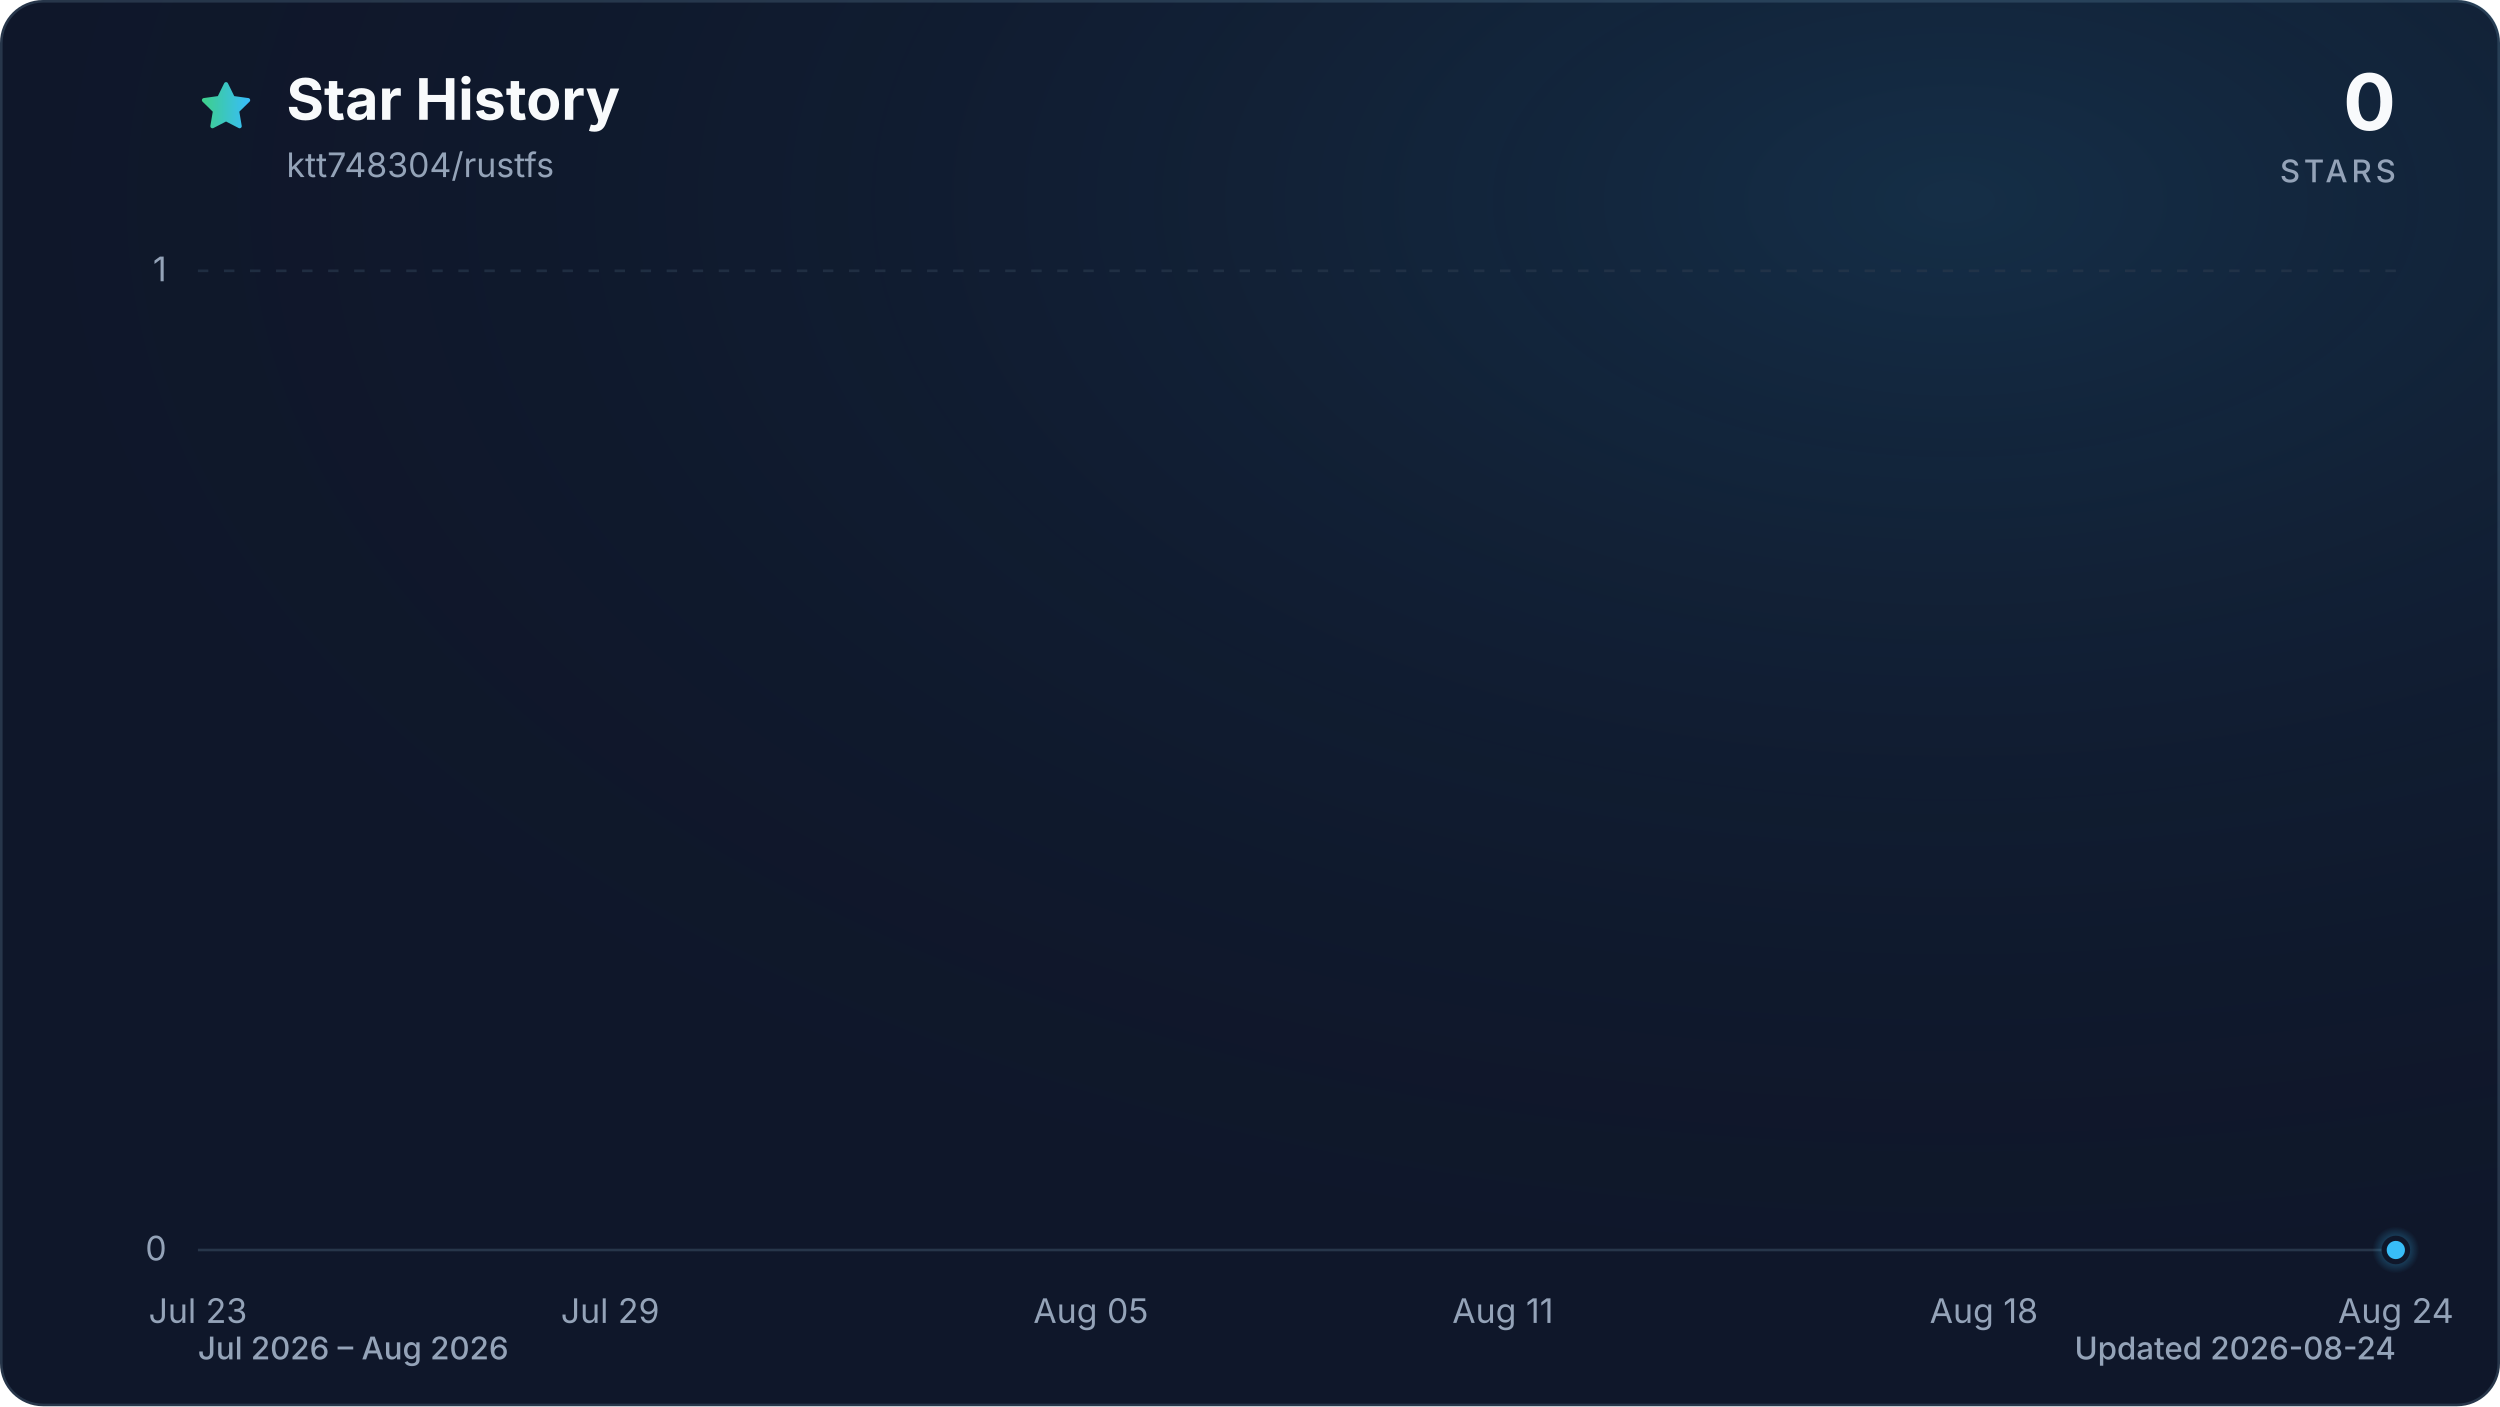
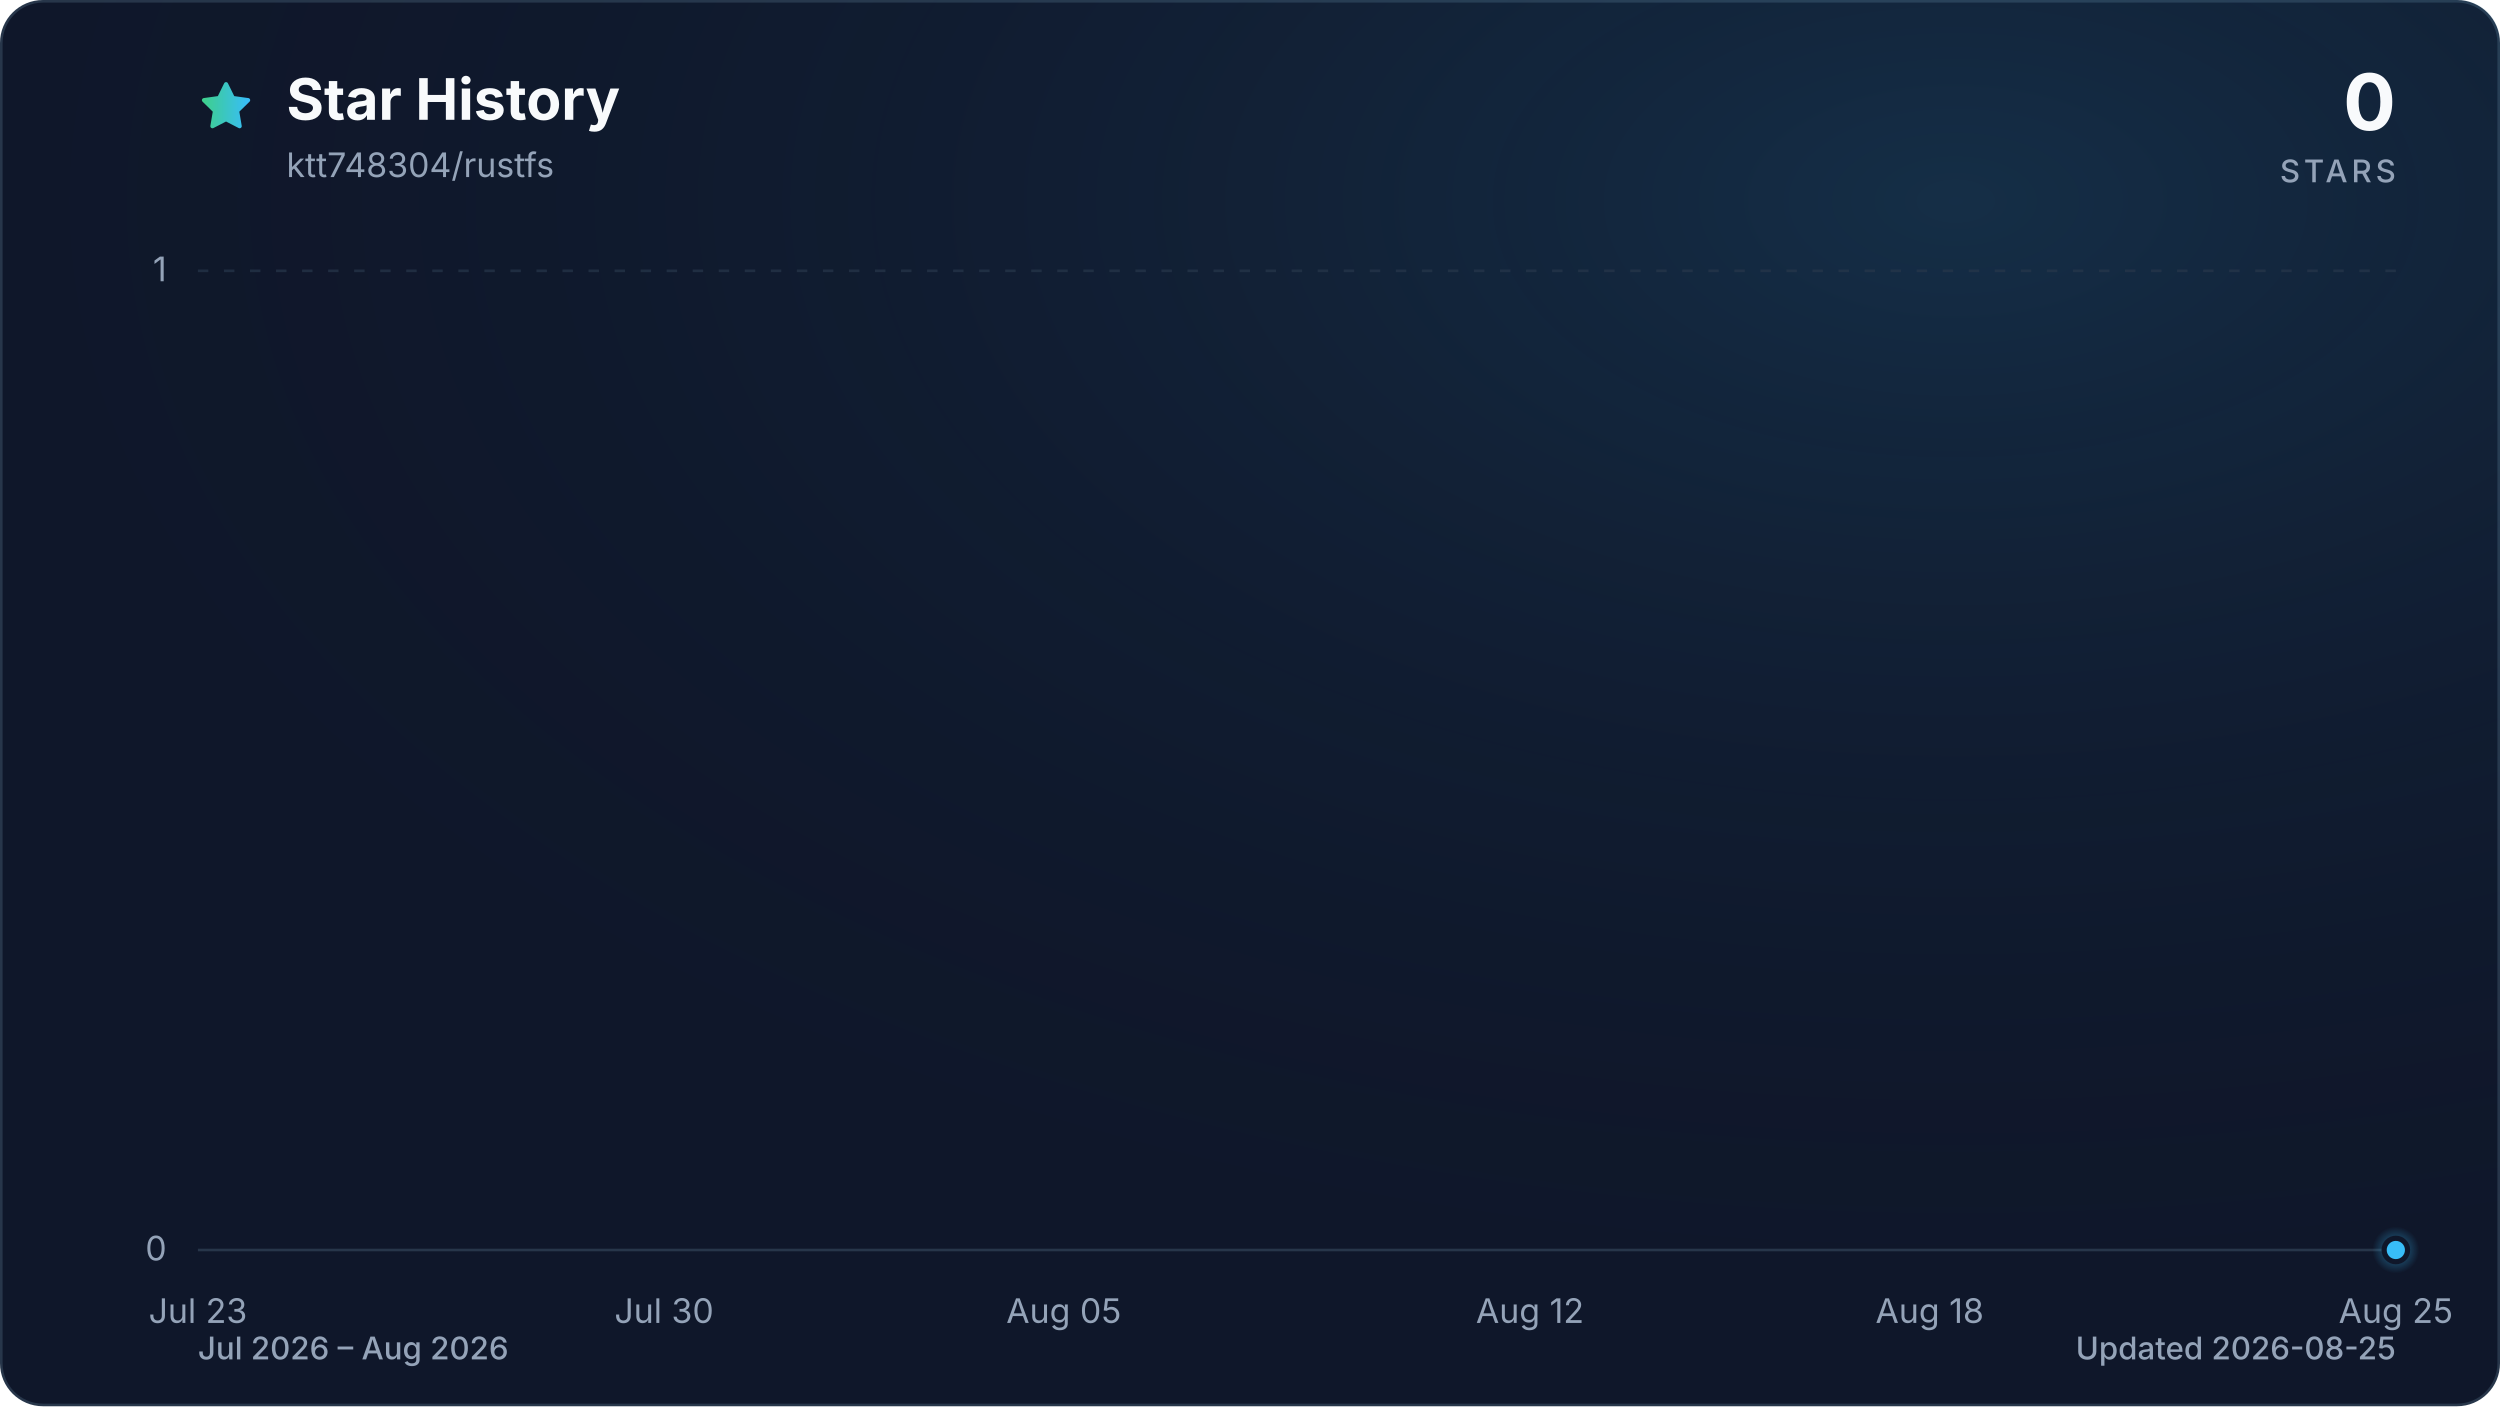
<svg xmlns="http://www.w3.org/2000/svg" viewBox="0 0 960 540" role="img" aria-labelledby="title description" data-style="gradient" data-variant="glow" data-animated="true">
  <defs>
    <linearGradient id="trend" x1="0" y1="0" x2="1" y2="0">
      <stop offset="0%" stop-color="#3ecf8e" />
      <stop offset="100%" stop-color="#38bdf8" />
    </linearGradient>
    <linearGradient id="area" x1="0" y1="0" x2="0" y2="1">
      <stop offset="0%" stop-color="#3ecf8e" stop-opacity="0.30" />
      <stop offset="55%" stop-color="#38bdf8" stop-opacity="0.10" />
      <stop offset="100%" stop-color="#38bdf8" stop-opacity="0.01" />
    </linearGradient>
    <radialGradient id="marker-halo" cx="50%" cy="50%" r="50%">
      <stop offset="0%" stop-color="#38bdf8" stop-opacity="0.55" />
      <stop offset="100%" stop-color="#38bdf8" stop-opacity="0" />
    </radialGradient>
    <radialGradient id="surface-glow" cx="78%" cy="14%" r="80%">
      <stop offset="0%" stop-color="#38bdf8" stop-opacity="0.14" />
      <stop offset="100%" stop-color="#0f172a" stop-opacity="0" />
    </radialGradient>
    <filter id="trend-glow" x="-20%" y="-20%" width="140%" height="140%">
      <feGaussianBlur stdDeviation="7" />
    </filter>
  </defs>
  <style>
.trend-enter{transform-box:fill-box;transform-origin:center;animation:trend-enter 520ms cubic-bezier(0.16,1,0.3,1)}
.marker-enter{transform-box:fill-box;transform-origin:center;animation:marker-enter 320ms cubic-bezier(0.16,1,0.3,1) 200ms both}
.marker-pulse{transform-box:fill-box;transform-origin:center;animation:marker-pulse 2.6s ease-out infinite}
@keyframes trend-enter{from{opacity:.35;transform:translateY(10px)}to{opacity:1;transform:translateY(0)}}
@keyframes marker-enter{from{opacity:0;transform:scale(.4)}to{opacity:1;transform:scale(1)}}
@keyframes marker-pulse{0%{opacity:.5;transform:scale(.7)}70%,100%{opacity:0;transform:scale(2.1)}}
@media (prefers-reduced-motion:reduce){.trend-enter,.marker-enter,.marker-pulse{animation:none!important}}
@media (prefers-reduced-motion:reduce){.marker-pulse{opacity:0}}
</style>
  <rect x="0.5" y="0.5" width="959" height="539" fill="#0f172a" stroke="#27364a" stroke-width="1" rx="16" />
  <rect width="960" height="540" fill="url(#surface-glow)" rx="16" />
  <path d="M12 2.6l2.9 5.9 6.5.9-4.7 4.6 1.1 6.5-5.8-3-5.8 3 1.1-6.5-4.7-4.6 6.5-.9L12 2.6Z" transform="translate(76 30) scale(.9)" fill="url(#trend)" stroke="url(#trend)" stroke-width="1.8" stroke-linejoin="round" aria-hidden="true" />
  <text x="110" y="46" fill="#f8fafc" font-family="ui-sans-serif, system-ui, -apple-system, BlinkMacSystemFont, 'Segoe UI', sans-serif" font-size="22" font-weight="700">Star History</text>
  <text x="110" y="68" fill="#94a3b8" font-family="ui-sans-serif, system-ui, -apple-system, BlinkMacSystemFont, 'Segoe UI', sans-serif" font-size="13">ktt748304/rustfs</text>
  <text x="920" y="50" fill="#f8fafc" font-family="ui-sans-serif, system-ui, -apple-system, BlinkMacSystemFont, 'Segoe UI', sans-serif" font-size="30" font-weight="700" text-anchor="end">0</text>
  <text x="920" y="70" fill="#94a3b8" font-family="ui-sans-serif, system-ui, -apple-system, BlinkMacSystemFont, 'Segoe UI', sans-serif" font-size="12" font-weight="500" letter-spacing="1.5" text-anchor="end">STARS</text>
  <line x1="76" y1="480.0" x2="920" y2="480.0" stroke="#27364a" stroke-width="1" stroke-dasharray="0" opacity="1" />
  <text x="64" y="484.0" fill="#94a3b8" font-family="ui-sans-serif, system-ui, -apple-system, BlinkMacSystemFont, 'Segoe UI', sans-serif" font-size="13" text-anchor="end">0</text>
  <line x1="76" y1="104.0" x2="920" y2="104.0" stroke="#27364a" stroke-width="1" stroke-dasharray="4 6" opacity="0.7" />
  <text x="64" y="108.0" fill="#94a3b8" font-family="ui-sans-serif, system-ui, -apple-system, BlinkMacSystemFont, 'Segoe UI', sans-serif" font-size="13" text-anchor="end">1</text>
  <text x="76.0" y="508" fill="#94a3b8" font-family="ui-sans-serif, system-ui, -apple-system, BlinkMacSystemFont, 'Segoe UI', sans-serif" font-size="13" text-anchor="middle">Jul 23</text>
-   <text x="234.3" y="508" fill="#94a3b8" font-family="ui-sans-serif, system-ui, -apple-system, BlinkMacSystemFont, 'Segoe UI', sans-serif" font-size="13" text-anchor="middle">Jul 29</text>
-   <text x="418.9" y="508" fill="#94a3b8" font-family="ui-sans-serif, system-ui, -apple-system, BlinkMacSystemFont, 'Segoe UI', sans-serif" font-size="13" text-anchor="middle">Aug 05</text>
-   <text x="577.1" y="508" fill="#94a3b8" font-family="ui-sans-serif, system-ui, -apple-system, BlinkMacSystemFont, 'Segoe UI', sans-serif" font-size="13" text-anchor="middle">Aug 11</text>
-   <text x="761.8" y="508" fill="#94a3b8" font-family="ui-sans-serif, system-ui, -apple-system, BlinkMacSystemFont, 'Segoe UI', sans-serif" font-size="13" text-anchor="middle">Aug 18</text>
-   <text x="920.0" y="508" fill="#94a3b8" font-family="ui-sans-serif, system-ui, -apple-system, BlinkMacSystemFont, 'Segoe UI', sans-serif" font-size="13" text-anchor="middle">Aug 24</text>
+   <text x="255.0" y="508" fill="#94a3b8" font-family="ui-sans-serif, system-ui, -apple-system, BlinkMacSystemFont, 'Segoe UI', sans-serif" font-size="13" text-anchor="middle">Jul 30</text>
+   <text x="408.5" y="508" fill="#94a3b8" font-family="ui-sans-serif, system-ui, -apple-system, BlinkMacSystemFont, 'Segoe UI', sans-serif" font-size="13" text-anchor="middle">Aug 05</text>
+   <text x="587.5" y="508" fill="#94a3b8" font-family="ui-sans-serif, system-ui, -apple-system, BlinkMacSystemFont, 'Segoe UI', sans-serif" font-size="13" text-anchor="middle">Aug 12</text>
+   <text x="741.0" y="508" fill="#94a3b8" font-family="ui-sans-serif, system-ui, -apple-system, BlinkMacSystemFont, 'Segoe UI', sans-serif" font-size="13" text-anchor="middle">Aug 18</text>
+   <text x="920.0" y="508" fill="#94a3b8" font-family="ui-sans-serif, system-ui, -apple-system, BlinkMacSystemFont, 'Segoe UI', sans-serif" font-size="13" text-anchor="middle">Aug 25</text>
  <g class="trend-enter">
-     <path d="M 76.0 480.0 C 84.8 480.0, 93.6 480.0, 102.4 480.0 C 111.2 480.0, 120.0 480.0, 128.8 480.0 C 137.5 480.0, 146.3 480.0, 155.1 480.0 C 163.9 480.0, 172.7 480.0, 181.5 480.0 C 190.3 480.0, 199.1 480.0, 207.9 480.0 C 216.7 480.0, 225.5 480.0, 234.3 480.0 C 243.0 480.0, 251.8 480.0, 260.6 480.0 C 269.4 480.0, 278.2 480.0, 287.0 480.0 C 295.8 480.0, 304.6 480.0, 313.4 480.0 C 322.2 480.0, 331.0 480.0, 339.8 480.0 C 348.5 480.0, 357.3 480.0, 366.1 480.0 C 374.9 480.0, 383.7 480.0, 392.5 480.0 C 401.3 480.0, 410.1 480.0, 418.9 480.0 C 427.7 480.0, 436.5 480.0, 445.3 480.0 C 454.0 480.0, 462.8 480.0, 471.6 480.0 C 480.4 480.0, 489.2 480.0, 498.0 480.0 C 506.8 480.0, 515.6 480.0, 524.4 480.0 C 533.2 480.0, 542.0 480.0, 550.8 480.0 C 559.5 480.0, 568.3 480.0, 577.1 480.0 C 585.9 480.0, 594.7 480.0, 603.5 480.0 C 612.3 480.0, 621.1 480.0, 629.9 480.0 C 638.7 480.0, 647.5 480.0, 656.3 480.0 C 665.0 480.0, 673.8 480.0, 682.6 480.0 C 691.4 480.0, 700.2 480.0, 709.0 480.0 C 717.8 480.0, 726.6 480.0, 735.4 480.0 C 744.2 480.0, 753.0 480.0, 761.8 480.0 C 770.5 480.0, 779.3 480.0, 788.1 480.0 C 796.9 480.0, 805.7 480.0, 814.5 480.0 C 823.3 480.0, 832.1 480.0, 840.9 480.0 C 849.7 480.0, 858.5 480.0, 867.3 480.0 C 876.0 480.0, 884.8 480.0, 893.6 480.0 C 902.4 480.0, 911.2 480.0, 920.0 480.0 L 920.0 480.0 L 76.0 480.0 Z" fill="url(#area)" />
-     <path d="M 76.0 480.0 C 84.8 480.0, 93.6 480.0, 102.4 480.0 C 111.2 480.0, 120.0 480.0, 128.8 480.0 C 137.5 480.0, 146.3 480.0, 155.1 480.0 C 163.9 480.0, 172.7 480.0, 181.5 480.0 C 190.3 480.0, 199.1 480.0, 207.9 480.0 C 216.7 480.0, 225.5 480.0, 234.3 480.0 C 243.0 480.0, 251.8 480.0, 260.6 480.0 C 269.4 480.0, 278.2 480.0, 287.0 480.0 C 295.8 480.0, 304.6 480.0, 313.4 480.0 C 322.2 480.0, 331.0 480.0, 339.8 480.0 C 348.5 480.0, 357.3 480.0, 366.1 480.0 C 374.9 480.0, 383.7 480.0, 392.5 480.0 C 401.3 480.0, 410.1 480.0, 418.9 480.0 C 427.7 480.0, 436.5 480.0, 445.3 480.0 C 454.0 480.0, 462.8 480.0, 471.6 480.0 C 480.4 480.0, 489.2 480.0, 498.0 480.0 C 506.8 480.0, 515.6 480.0, 524.4 480.0 C 533.2 480.0, 542.0 480.0, 550.8 480.0 C 559.5 480.0, 568.3 480.0, 577.1 480.0 C 585.9 480.0, 594.7 480.0, 603.5 480.0 C 612.3 480.0, 621.1 480.0, 629.9 480.0 C 638.7 480.0, 647.5 480.0, 656.3 480.0 C 665.0 480.0, 673.8 480.0, 682.6 480.0 C 691.4 480.0, 700.2 480.0, 709.0 480.0 C 717.8 480.0, 726.6 480.0, 735.4 480.0 C 744.2 480.0, 753.0 480.0, 761.8 480.0 C 770.5 480.0, 779.3 480.0, 788.1 480.0 C 796.9 480.0, 805.7 480.0, 814.5 480.0 C 823.3 480.0, 832.1 480.0, 840.9 480.0 C 849.7 480.0, 858.5 480.0, 867.3 480.0 C 876.0 480.0, 884.8 480.0, 893.6 480.0 C 902.4 480.0, 911.2 480.0, 920.0 480.0" fill="none" stroke="url(#trend)" stroke-width="12" stroke-linecap="round" stroke-linejoin="round" opacity="0.16" filter="url(#trend-glow)" />
-     <path d="M 76.0 480.0 C 84.8 480.0, 93.6 480.0, 102.4 480.0 C 111.2 480.0, 120.0 480.0, 128.8 480.0 C 137.5 480.0, 146.3 480.0, 155.1 480.0 C 163.9 480.0, 172.7 480.0, 181.5 480.0 C 190.3 480.0, 199.1 480.0, 207.9 480.0 C 216.7 480.0, 225.5 480.0, 234.3 480.0 C 243.0 480.0, 251.8 480.0, 260.6 480.0 C 269.4 480.0, 278.2 480.0, 287.0 480.0 C 295.8 480.0, 304.6 480.0, 313.4 480.0 C 322.2 480.0, 331.0 480.0, 339.8 480.0 C 348.5 480.0, 357.3 480.0, 366.1 480.0 C 374.9 480.0, 383.7 480.0, 392.5 480.0 C 401.3 480.0, 410.1 480.0, 418.9 480.0 C 427.7 480.0, 436.5 480.0, 445.3 480.0 C 454.0 480.0, 462.8 480.0, 471.6 480.0 C 480.4 480.0, 489.2 480.0, 498.0 480.0 C 506.8 480.0, 515.6 480.0, 524.4 480.0 C 533.2 480.0, 542.0 480.0, 550.8 480.0 C 559.5 480.0, 568.3 480.0, 577.1 480.0 C 585.9 480.0, 594.7 480.0, 603.5 480.0 C 612.3 480.0, 621.1 480.0, 629.9 480.0 C 638.7 480.0, 647.5 480.0, 656.3 480.0 C 665.0 480.0, 673.8 480.0, 682.6 480.0 C 691.4 480.0, 700.2 480.0, 709.0 480.0 C 717.8 480.0, 726.6 480.0, 735.4 480.0 C 744.2 480.0, 753.0 480.0, 761.8 480.0 C 770.5 480.0, 779.3 480.0, 788.1 480.0 C 796.9 480.0, 805.7 480.0, 814.5 480.0 C 823.3 480.0, 832.1 480.0, 840.9 480.0 C 849.7 480.0, 858.5 480.0, 867.3 480.0 C 876.0 480.0, 884.8 480.0, 893.6 480.0 C 902.4 480.0, 911.2 480.0, 920.0 480.0" fill="none" stroke="url(#trend)" stroke-width="3" stroke-linecap="round" stroke-linejoin="round" />
+     <path d="M 76.0 480.0 C 84.5 480.0, 93.1 480.0, 101.6 480.0 C 110.1 480.0, 118.6 480.0, 127.2 480.0 C 135.7 480.0, 144.2 480.0, 152.7 480.0 C 161.3 480.0, 169.8 480.0, 178.3 480.0 C 186.8 480.0, 195.4 480.0, 203.9 480.0 C 212.4 480.0, 220.9 480.0, 229.5 480.0 C 238.0 480.0, 246.5 480.0, 255.0 480.0 C 263.6 480.0, 272.1 480.0, 280.6 480.0 C 289.1 480.0, 297.7 480.0, 306.2 480.0 C 314.7 480.0, 323.2 480.0, 331.8 480.0 C 340.3 480.0, 348.8 480.0, 357.3 480.0 C 365.9 480.0, 374.4 480.0, 382.9 480.0 C 391.4 480.0, 400.0 480.0, 408.5 480.0 C 417.0 480.0, 425.5 480.0, 434.1 480.0 C 442.6 480.0, 451.1 480.0, 459.6 480.0 C 468.2 480.0, 476.7 480.0, 485.2 480.0 C 493.7 480.0, 502.3 480.0, 510.8 480.0 C 519.3 480.0, 527.8 480.0, 536.4 480.0 C 544.9 480.0, 553.4 480.0, 561.9 480.0 C 570.5 480.0, 579.0 480.0, 587.5 480.0 C 596.0 480.0, 604.6 480.0, 613.1 480.0 C 621.6 480.0, 630.1 480.0, 638.7 480.0 C 647.2 480.0, 655.7 480.0, 664.2 480.0 C 672.8 480.0, 681.3 480.0, 689.8 480.0 C 698.3 480.0, 706.9 480.0, 715.4 480.0 C 723.9 480.0, 732.4 480.0, 741.0 480.0 C 749.5 480.0, 758.0 480.0, 766.5 480.0 C 775.1 480.0, 783.6 480.0, 792.1 480.0 C 800.6 480.0, 809.2 480.0, 817.7 480.0 C 826.2 480.0, 834.7 480.0, 843.3 480.0 C 851.8 480.0, 860.3 480.0, 868.8 480.0 C 877.4 480.0, 885.9 480.0, 894.4 480.0 C 902.9 480.0, 911.5 480.0, 920.0 480.0 L 920.0 480.0 L 76.0 480.0 Z" fill="url(#area)" />
+     <path d="M 76.0 480.0 C 84.5 480.0, 93.1 480.0, 101.6 480.0 C 110.1 480.0, 118.6 480.0, 127.2 480.0 C 135.7 480.0, 144.2 480.0, 152.7 480.0 C 161.3 480.0, 169.8 480.0, 178.3 480.0 C 186.8 480.0, 195.4 480.0, 203.9 480.0 C 212.4 480.0, 220.9 480.0, 229.5 480.0 C 238.0 480.0, 246.5 480.0, 255.0 480.0 C 263.6 480.0, 272.1 480.0, 280.6 480.0 C 289.1 480.0, 297.7 480.0, 306.2 480.0 C 314.7 480.0, 323.2 480.0, 331.8 480.0 C 340.3 480.0, 348.8 480.0, 357.3 480.0 C 365.9 480.0, 374.4 480.0, 382.9 480.0 C 391.4 480.0, 400.0 480.0, 408.5 480.0 C 417.0 480.0, 425.5 480.0, 434.1 480.0 C 442.6 480.0, 451.1 480.0, 459.6 480.0 C 468.2 480.0, 476.7 480.0, 485.2 480.0 C 493.7 480.0, 502.3 480.0, 510.8 480.0 C 519.3 480.0, 527.8 480.0, 536.4 480.0 C 544.9 480.0, 553.4 480.0, 561.9 480.0 C 570.5 480.0, 579.0 480.0, 587.5 480.0 C 596.0 480.0, 604.6 480.0, 613.1 480.0 C 621.6 480.0, 630.1 480.0, 638.7 480.0 C 647.2 480.0, 655.7 480.0, 664.2 480.0 C 672.8 480.0, 681.3 480.0, 689.8 480.0 C 698.3 480.0, 706.9 480.0, 715.4 480.0 C 723.9 480.0, 732.4 480.0, 741.0 480.0 C 749.5 480.0, 758.0 480.0, 766.5 480.0 C 775.1 480.0, 783.6 480.0, 792.1 480.0 C 800.6 480.0, 809.2 480.0, 817.7 480.0 C 826.2 480.0, 834.7 480.0, 843.3 480.0 C 851.8 480.0, 860.3 480.0, 868.8 480.0 C 877.4 480.0, 885.9 480.0, 894.4 480.0 C 902.9 480.0, 911.5 480.0, 920.0 480.0" fill="none" stroke="url(#trend)" stroke-width="12" stroke-linecap="round" stroke-linejoin="round" opacity="0.16" filter="url(#trend-glow)" />
+     <path d="M 76.0 480.0 C 84.5 480.0, 93.1 480.0, 101.6 480.0 C 110.1 480.0, 118.6 480.0, 127.2 480.0 C 135.7 480.0, 144.2 480.0, 152.7 480.0 C 161.3 480.0, 169.8 480.0, 178.3 480.0 C 186.8 480.0, 195.4 480.0, 203.9 480.0 C 212.4 480.0, 220.9 480.0, 229.5 480.0 C 238.0 480.0, 246.5 480.0, 255.0 480.0 C 263.6 480.0, 272.1 480.0, 280.6 480.0 C 289.1 480.0, 297.7 480.0, 306.2 480.0 C 314.7 480.0, 323.2 480.0, 331.8 480.0 C 340.3 480.0, 348.8 480.0, 357.3 480.0 C 365.9 480.0, 374.4 480.0, 382.9 480.0 C 391.4 480.0, 400.0 480.0, 408.5 480.0 C 417.0 480.0, 425.5 480.0, 434.1 480.0 C 442.6 480.0, 451.1 480.0, 459.6 480.0 C 468.2 480.0, 476.7 480.0, 485.2 480.0 C 493.7 480.0, 502.3 480.0, 510.8 480.0 C 519.3 480.0, 527.8 480.0, 536.4 480.0 C 544.9 480.0, 553.4 480.0, 561.9 480.0 C 570.5 480.0, 579.0 480.0, 587.5 480.0 C 596.0 480.0, 604.6 480.0, 613.1 480.0 C 621.6 480.0, 630.1 480.0, 638.7 480.0 C 647.2 480.0, 655.7 480.0, 664.2 480.0 C 672.8 480.0, 681.3 480.0, 689.8 480.0 C 698.3 480.0, 706.9 480.0, 715.4 480.0 C 723.9 480.0, 732.4 480.0, 741.0 480.0 C 749.5 480.0, 758.0 480.0, 766.5 480.0 C 775.1 480.0, 783.6 480.0, 792.1 480.0 C 800.6 480.0, 809.2 480.0, 817.7 480.0 C 826.2 480.0, 834.7 480.0, 843.3 480.0 C 851.8 480.0, 860.3 480.0, 868.8 480.0 C 877.4 480.0, 885.9 480.0, 894.4 480.0 C 902.9 480.0, 911.5 480.0, 920.0 480.0" fill="none" stroke="url(#trend)" stroke-width="3" stroke-linecap="round" stroke-linejoin="round" />
  </g>
  <g class="marker-enter">
    <circle class="marker-pulse" cx="920.0" cy="480.0" r="9" fill="url(#marker-halo)" />
    <circle cx="920.0" cy="480.0" r="4.5" fill="#38bdf8" stroke="#0f172a" stroke-width="2" />
  </g>
  <text x="76" y="522" fill="#94a3b8" font-family="ui-sans-serif, system-ui, -apple-system, BlinkMacSystemFont, 'Segoe UI', sans-serif" font-size="12" font-weight="500">Jul 2026 – Aug 2026</text>
-   <text x="920" y="522" fill="#94a3b8" font-family="ui-sans-serif, system-ui, -apple-system, BlinkMacSystemFont, 'Segoe UI', sans-serif" font-size="12" font-weight="500" text-anchor="end">Updated 2026-08-24</text>
+   <text x="920" y="522" fill="#94a3b8" font-family="ui-sans-serif, system-ui, -apple-system, BlinkMacSystemFont, 'Segoe UI', sans-serif" font-size="12" font-weight="500" text-anchor="end">Updated 2026-08-25</text>
</svg>
